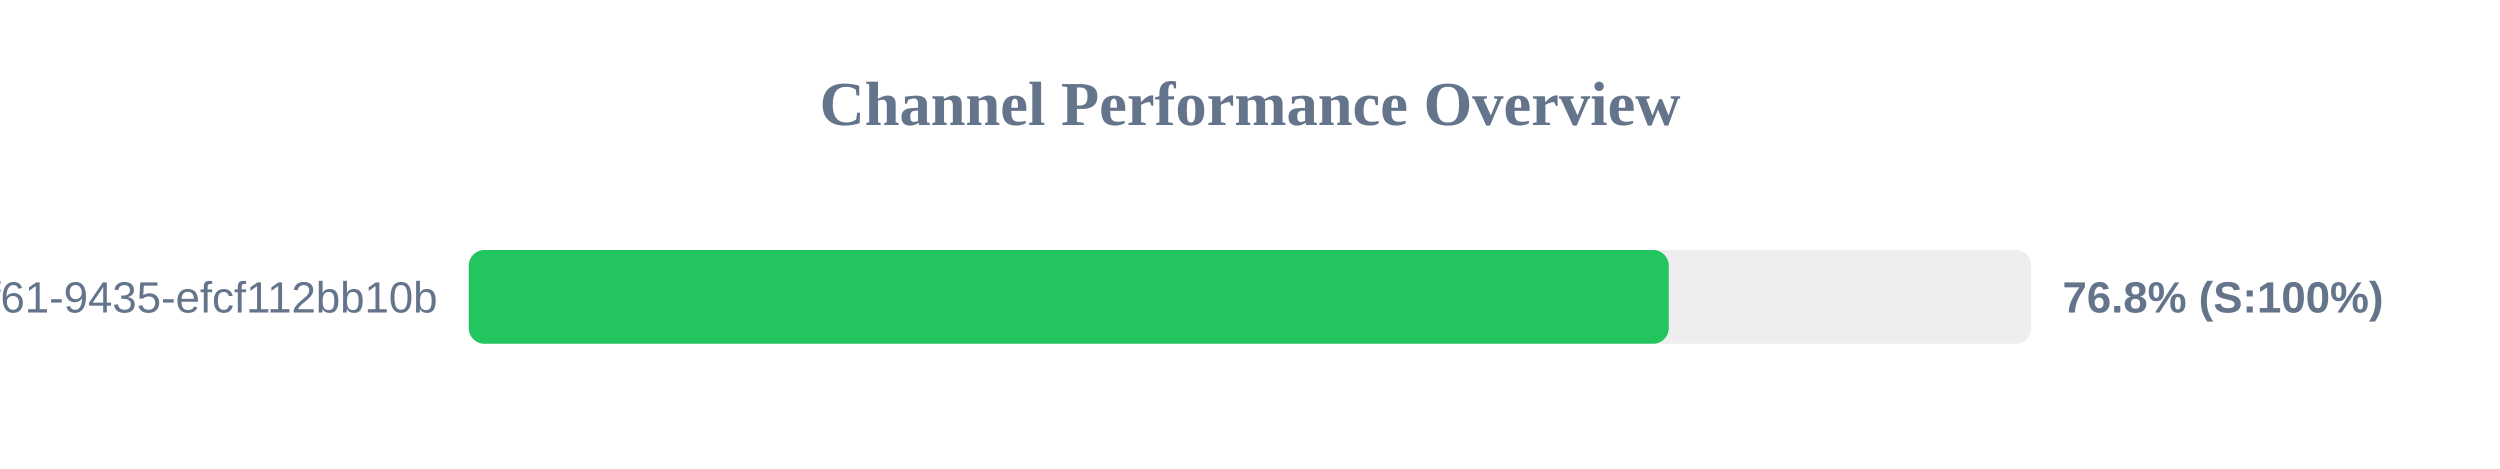
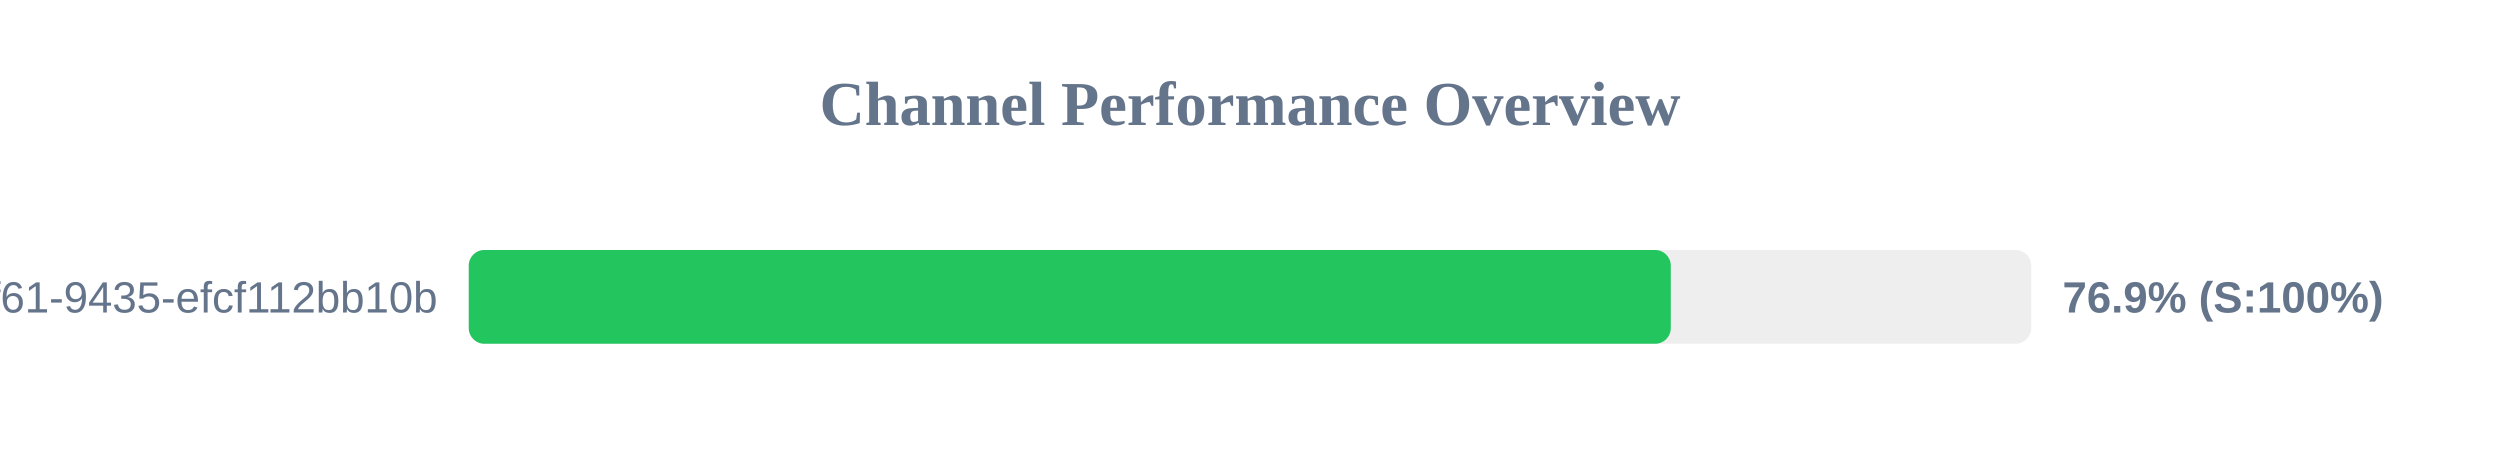
<svg xmlns="http://www.w3.org/2000/svg" width="800" height="150" version="1.1">
  <style>
        .row { font: 14px Arial; fill: #64748b; }
        .score { font: bold 14px Arial; fill: #64748b; }
    </style>
  <text x="400" y="40" text-anchor="middle" font-size="20px" font-weight="bold" fill="#64748b">Channel Performance Overview</text>
  <rect x="150" y="80" width="500" height="30" fill="#eee" rx="5" />
-   <rect x="150" y="80" width="384.0" height="30" fill="#22c55e" rx="5" />
+   <rect x="150" y="80" width="384.65" height="30" fill="#22c55e" rx="5" />
  <text x="140" y="100" text-anchor="end" class="row">?uuid=07c122ad-50b2-4f61-9435-efcf112bb10b</text>
-   <text x="660" y="100" text-anchor="start" class="score">76.8% (S:100%)</text>
+   <text x="660" y="100" text-anchor="start" class="score">76.9% (S:100%)</text>
</svg>
